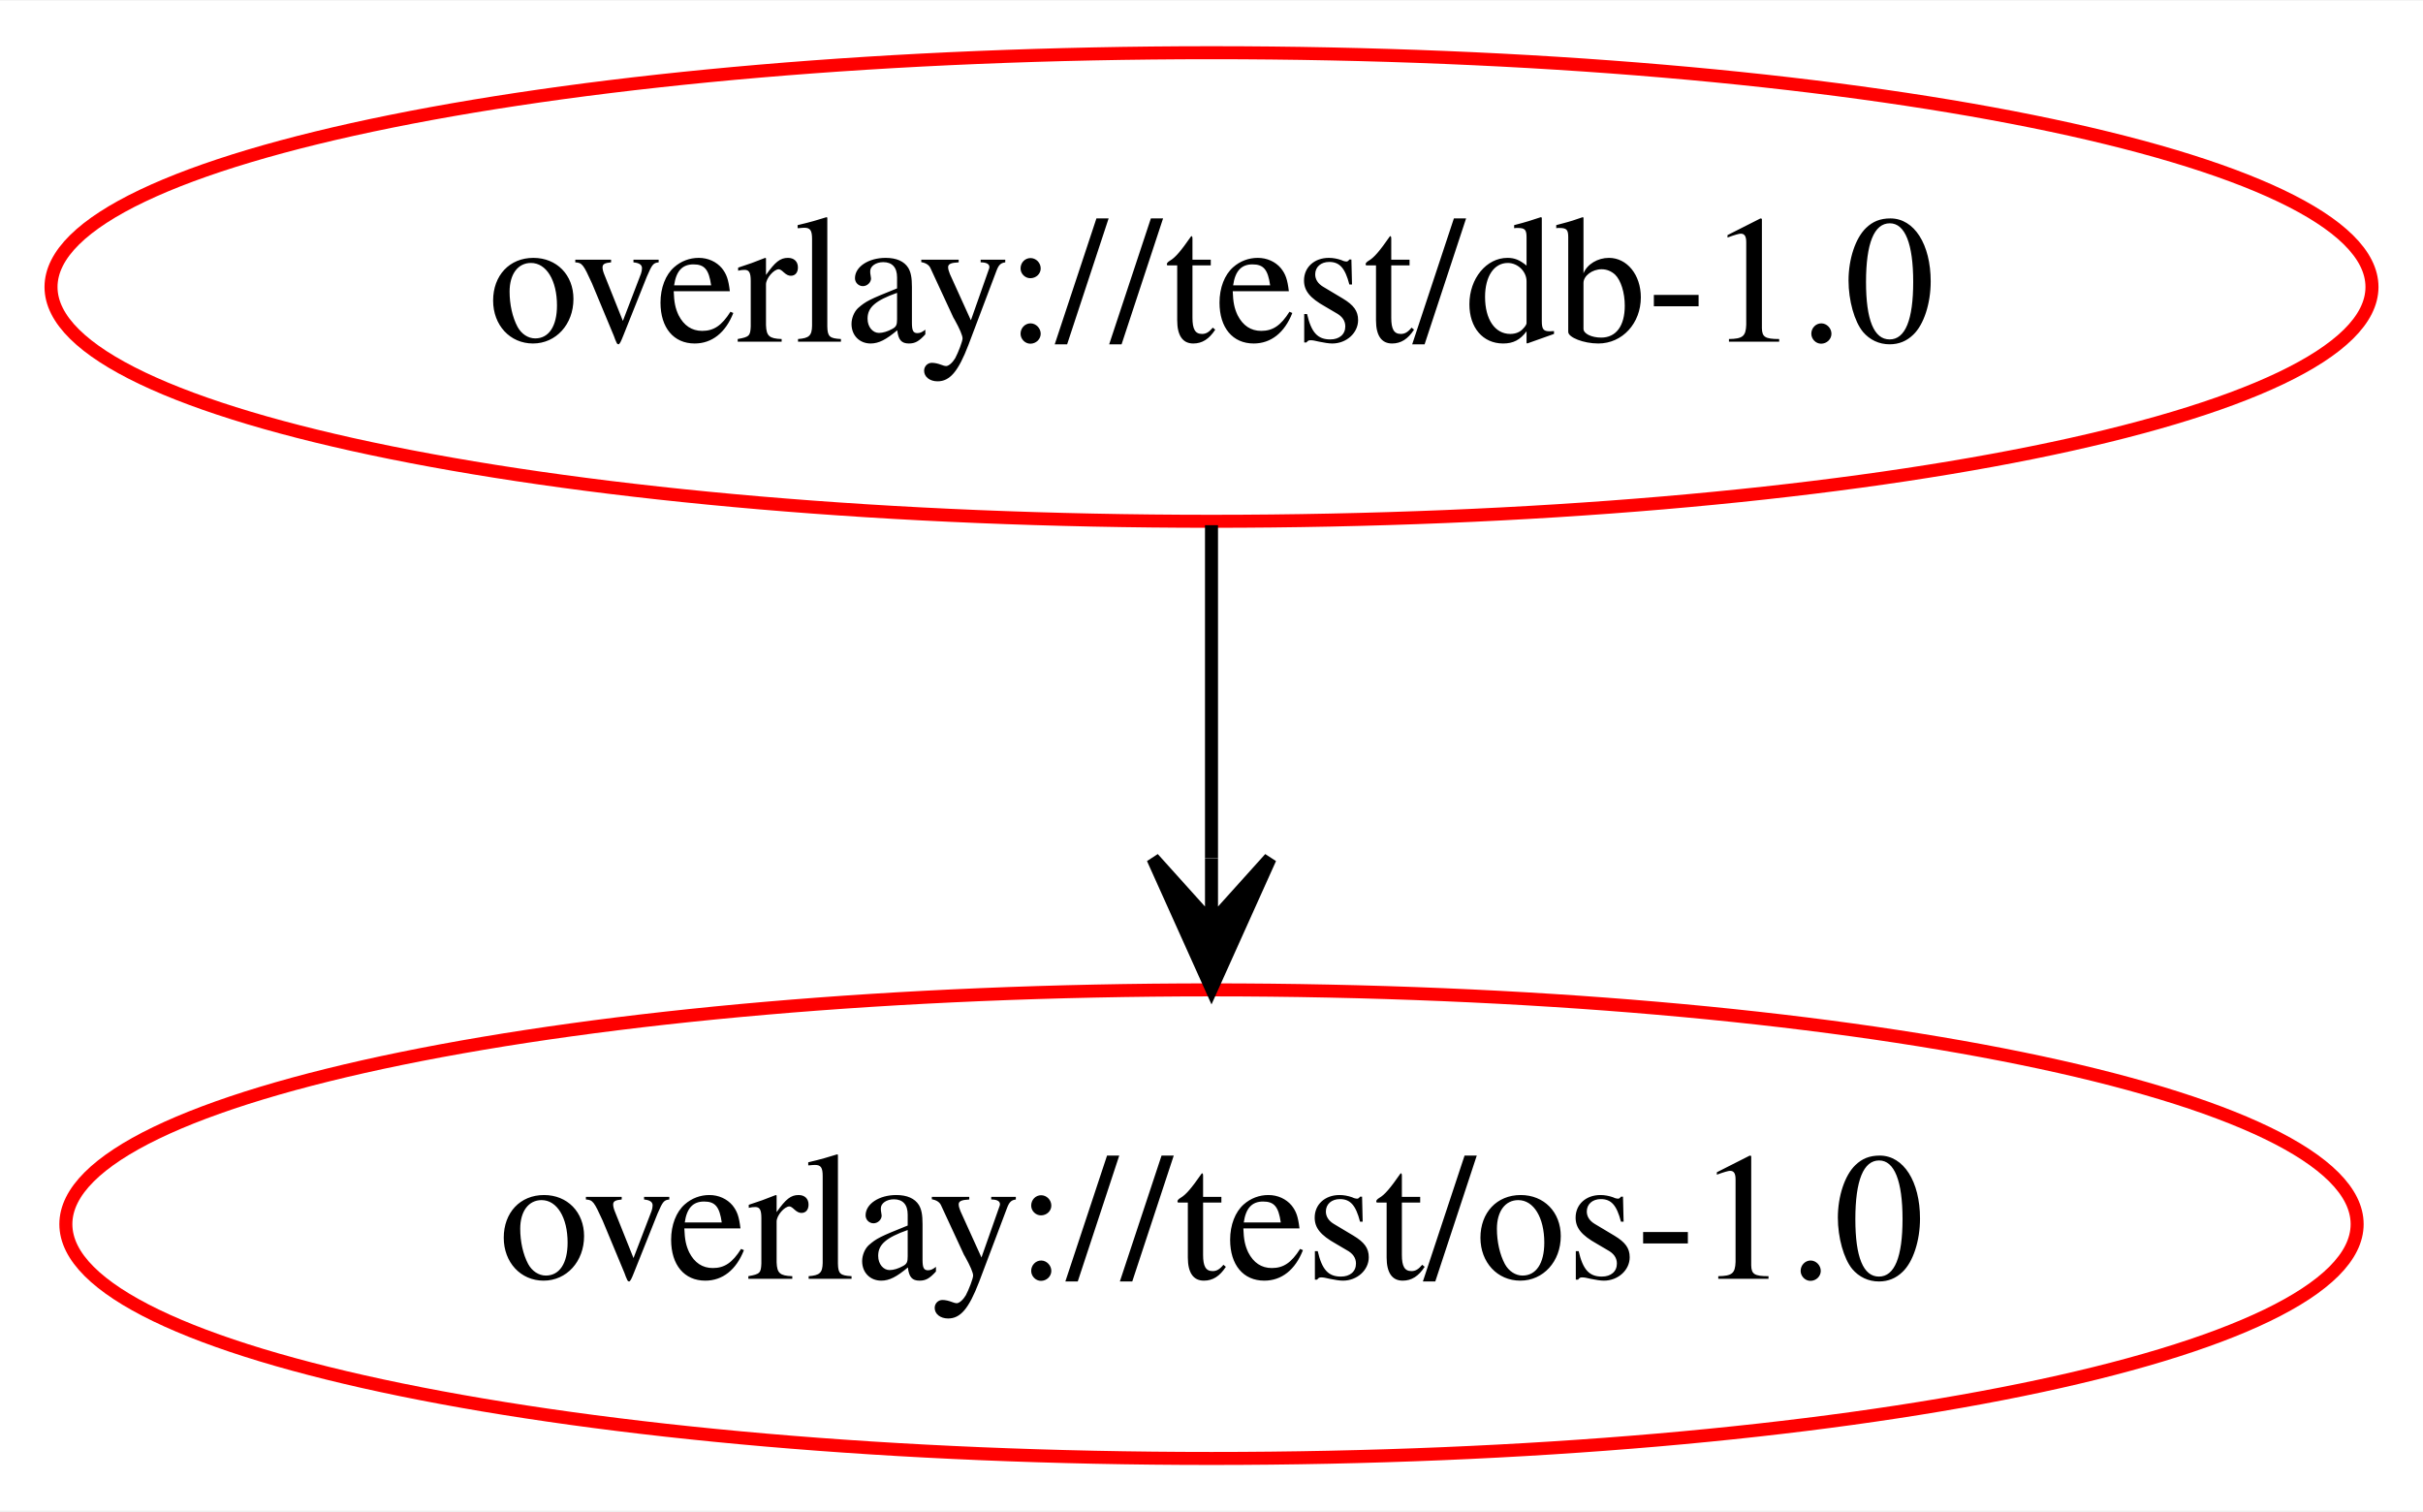
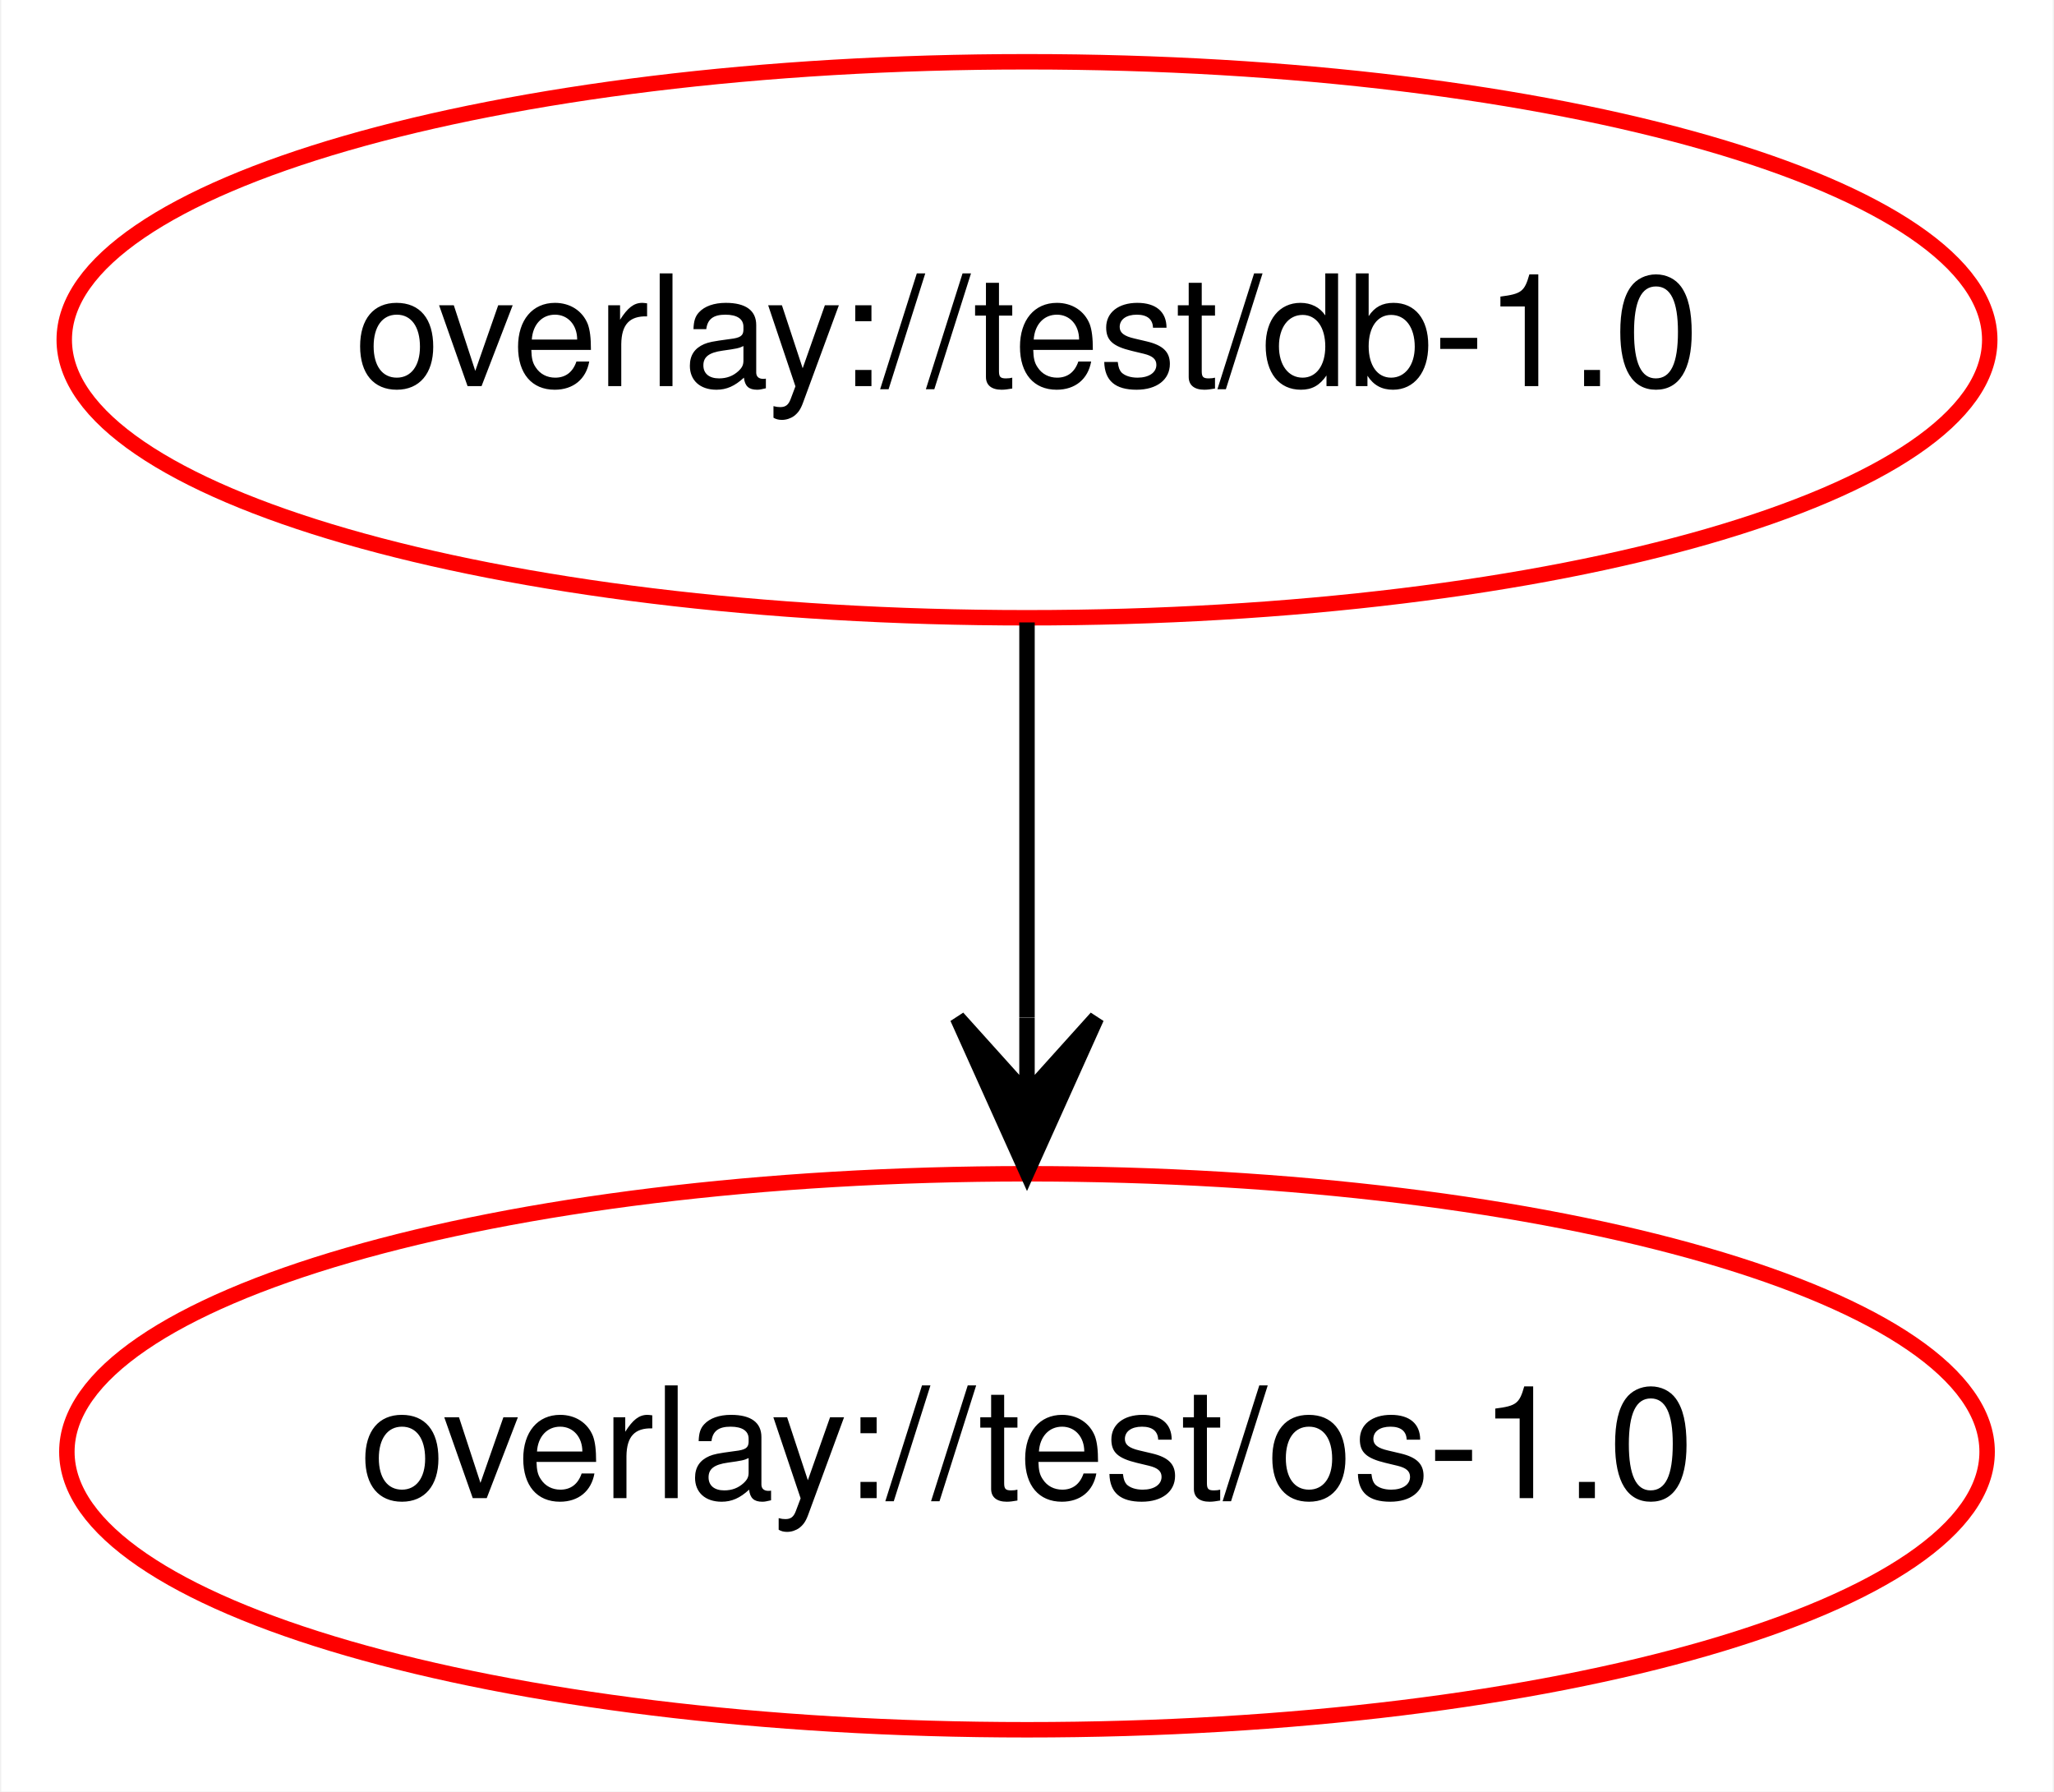
- <svg xmlns="http://www.w3.org/2000/svg" xmlns:xlink="http://www.w3.org/1999/xlink" width="186pt" height="116pt" viewBox="0.00 0.00 186.16 116.00">
+ <svg xmlns="http://www.w3.org/2000/svg" xmlns:xlink="http://www.w3.org/1999/xlink" width="133pt" height="116pt" viewBox="0.00 0.00 132.84 116.00">
  <g id="graph0" class="graph" transform="scale(1 1) rotate(0) translate(4 112)">
-     <polygon fill="white" stroke="transparent" points="-4,4 -4,-112 182.16,-112 182.16,4 -4,4" />
+     <polygon fill="white" stroke="transparent" points="-4,4 -4,-112 128.84,-112 128.84,4 -4,4" />
    <g id="node1" class="node">
      <g id="a_node1">
        <a xlink:href="../test/db-1.0-rdepend.svg" xlink:title="overlay://test/db-1.0">
-           <ellipse fill="none" stroke="red" cx="89.08" cy="-90" rx="89.16" ry="18" />
-           <text text-anchor="middle" x="89.08" y="-85.8" font-family="Times,serif" font-size="14.00">overlay://test/db-1.0</text>
+           <ellipse fill="none" stroke="red" cx="62.42" cy="-90" rx="62.34" ry="18" />
+           <text text-anchor="middle" x="62.42" y="-87" font-family="Helvetica,sans-Serif" font-size="10.00">overlay://test/db-1.0</text>
        </a>
      </g>
    </g>
    <g id="node2" class="node">
      <g id="a_node2">
        <a xlink:href="../test/os-1.0-rdepend.svg" xlink:title="overlay://test/os-1.0">
-           <ellipse fill="none" stroke="red" cx="89.08" cy="-18" rx="88.02" ry="18" />
-           <text text-anchor="middle" x="89.08" y="-13.8" font-family="Times,serif" font-size="14.00">overlay://test/os-1.0</text>
+           <ellipse fill="none" stroke="red" cx="62.42" cy="-18" rx="62.17" ry="18" />
+           <text text-anchor="middle" x="62.42" y="-15" font-family="Helvetica,sans-Serif" font-size="10.00">overlay://test/os-1.0</text>
        </a>
      </g>
    </g>
    <g id="edge1" class="edge">
-       <path fill="none" stroke="black" d="M89.08,-71.7C89.08,-63.98 89.08,-54.71 89.08,-46.11" />
-       <polygon fill="black" stroke="black" points="89.08,-36.1 93.58,-46.1 89.08,-41.1 89.08,-46.1 89.08,-46.1 89.08,-46.1 89.08,-41.1 84.58,-46.1 89.08,-36.1 89.08,-36.1" />
+       <path fill="none" stroke="black" d="M62.42,-71.7C62.42,-63.98 62.42,-54.71 62.42,-46.11" />
+       <polygon fill="black" stroke="black" points="62.42,-36.1 66.92,-46.1 62.42,-41.1 62.42,-46.1 62.42,-46.1 62.42,-46.1 62.42,-41.1 57.92,-46.1 62.42,-36.1 62.42,-36.1" />
    </g>
  </g>
</svg>
